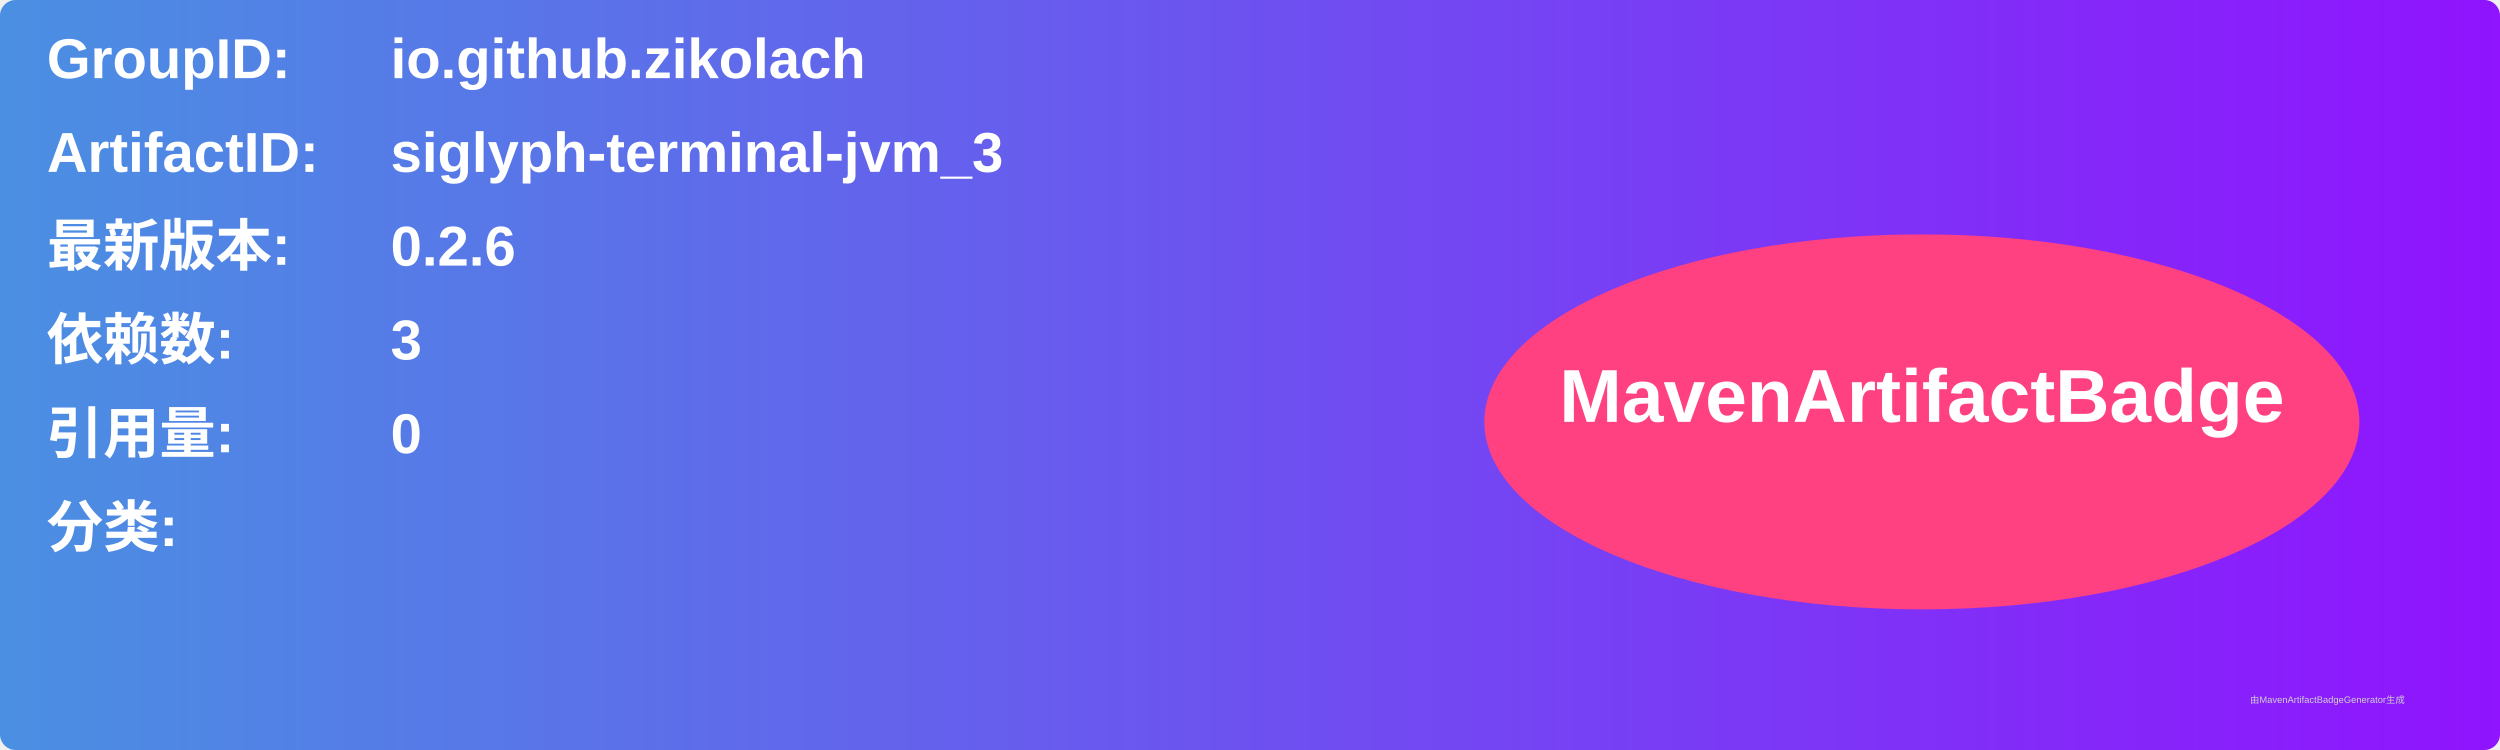
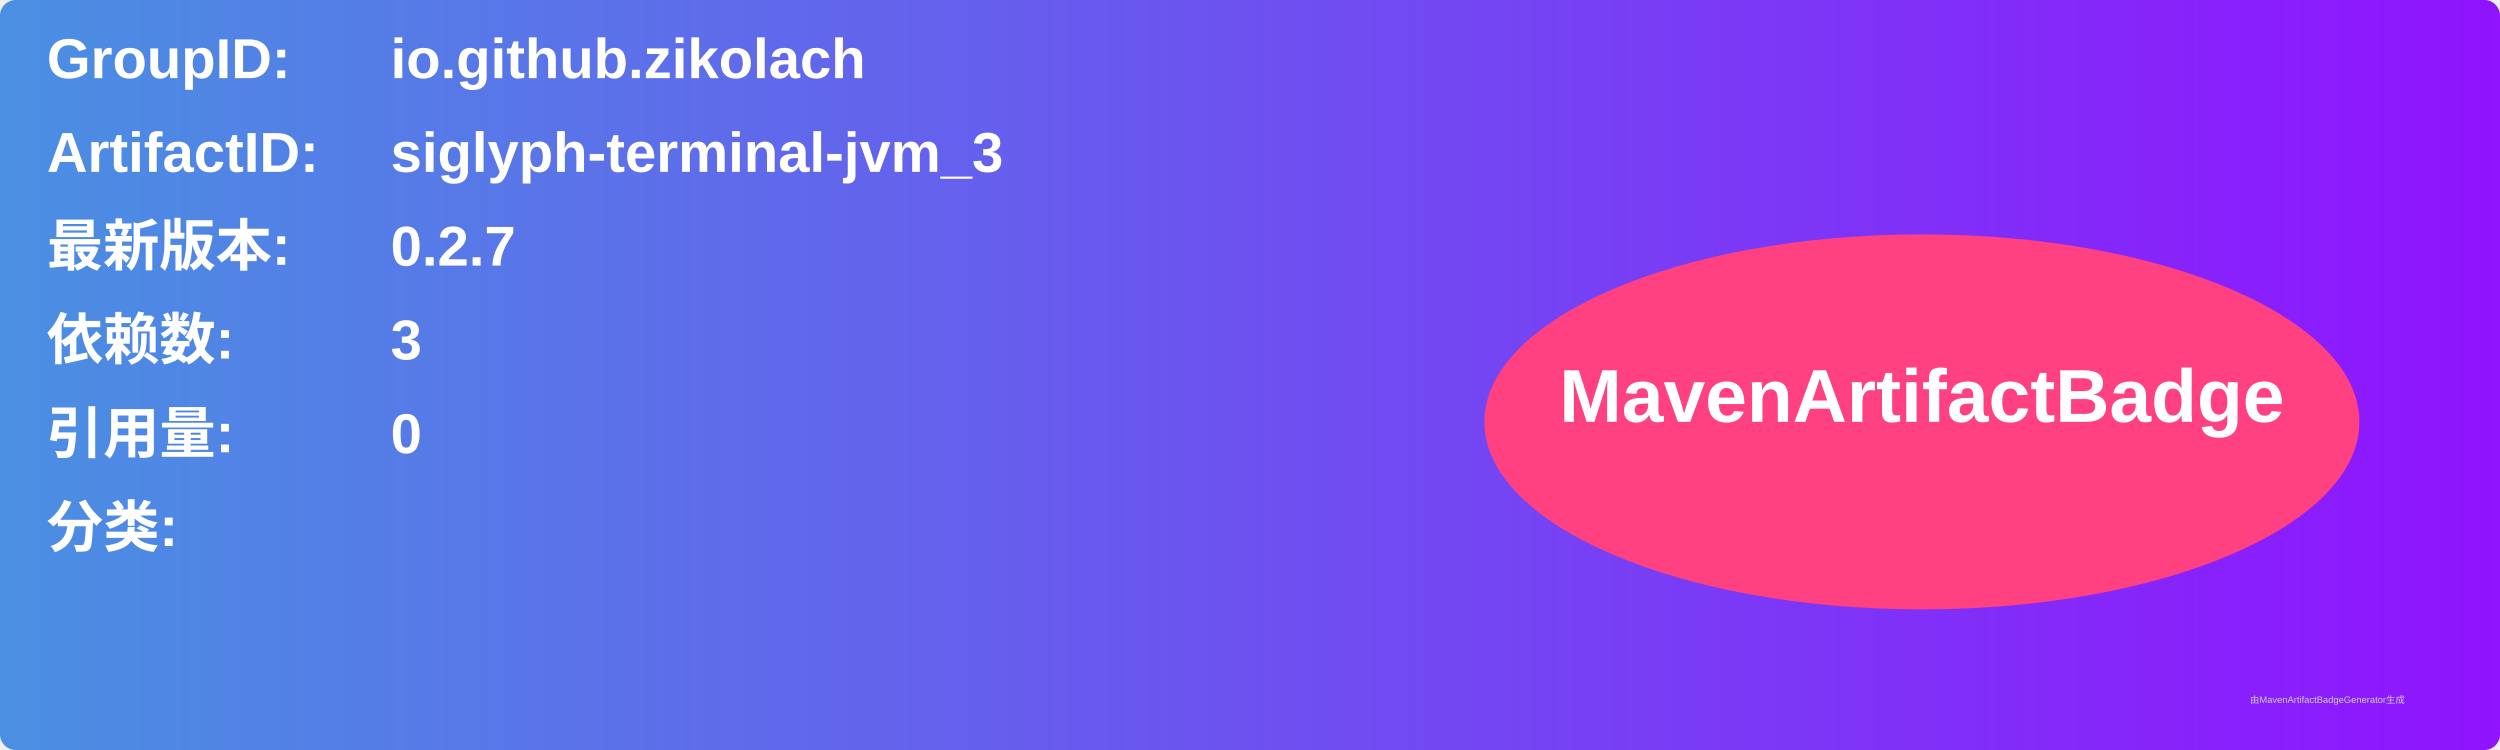
<svg xmlns="http://www.w3.org/2000/svg" width="800" height="240" viewBox="0 0 800 240">
  <linearGradient id="grad" x1="0%" y1="0%" x2="100%" y2="0%">
    <stop offset="0%" stop-color="#4a90e2" />
    <stop offset="100%" stop-color="#9013fe" />
  </linearGradient>
  <rect width="100%" height="100%" rx="5" ry="5" fill="url(#grad)" />
  <g transform="translate(15, 15)">
    <text x="0" y="10" font-family="Arial" font-size="18" fill="white" font-weight="bold" width="260">GroupID:</text>
    <text x="110" y="10" font-family="Arial" font-size="18" fill="white" font-weight="bold" width="460">io.github.zikolach</text>
    <text x="0" y="40" font-family="Arial" font-size="18" fill="white" font-weight="bold" width="260">ArtifactID:</text>
    <text x="110" y="40" font-family="Arial" font-size="18" fill="white" font-weight="bold" width="460">siglyph-terminal-jvm_3</text>
    <text x="0" y="70" font-family="Arial" font-size="18" fill="white" font-weight="bold">最新版本:</text>
    <text x="110" y="70" font-family="Arial" font-size="18" fill="white" font-weight="bold">
-       <tspan font-weight="bold">0.2.6</tspan>
+       <tspan font-weight="bold">0.2.7</tspan>
    </text>
    <text x="0" y="100" font-family="Arial" font-size="18" fill="white" font-weight="bold">依赖数: </text>
    <text x="110" y="100" font-family="Arial" font-size="18" fill="white">
      <tspan font-weight="bold">3</tspan>
    </text>
    <text x="0" y="130" font-family="Arial" font-size="18" fill="white" font-weight="bold">引用量: </text>
    <text x="110" y="130" font-family="Arial" font-size="18" fill="white">
      <tspan font-weight="bold">0</tspan>
    </text>
    <text x="0" y="160" font-family="Arial" font-size="18" fill="white" font-weight="bold">分类:</text>
    <text x="10" y="190" font-family="Arial" font-size="10" fill="white">
      <tspan font-weight="bold" />
    </text>
    <ellipse cx="600" cy="120" rx="140" ry="60" fill="#ff4081" />
    <text x="600" y="120" text-anchor="middle" font-family="Arial" font-size="24" fill="white" font-weight="bold">MavenArtifactBadge</text>
  </g>
  <text x="720" y="225" font-family="Arial" font-size="3" fill="#d0d0d0">由MavenArtifactBadgeGenerator生成</text>
</svg>
